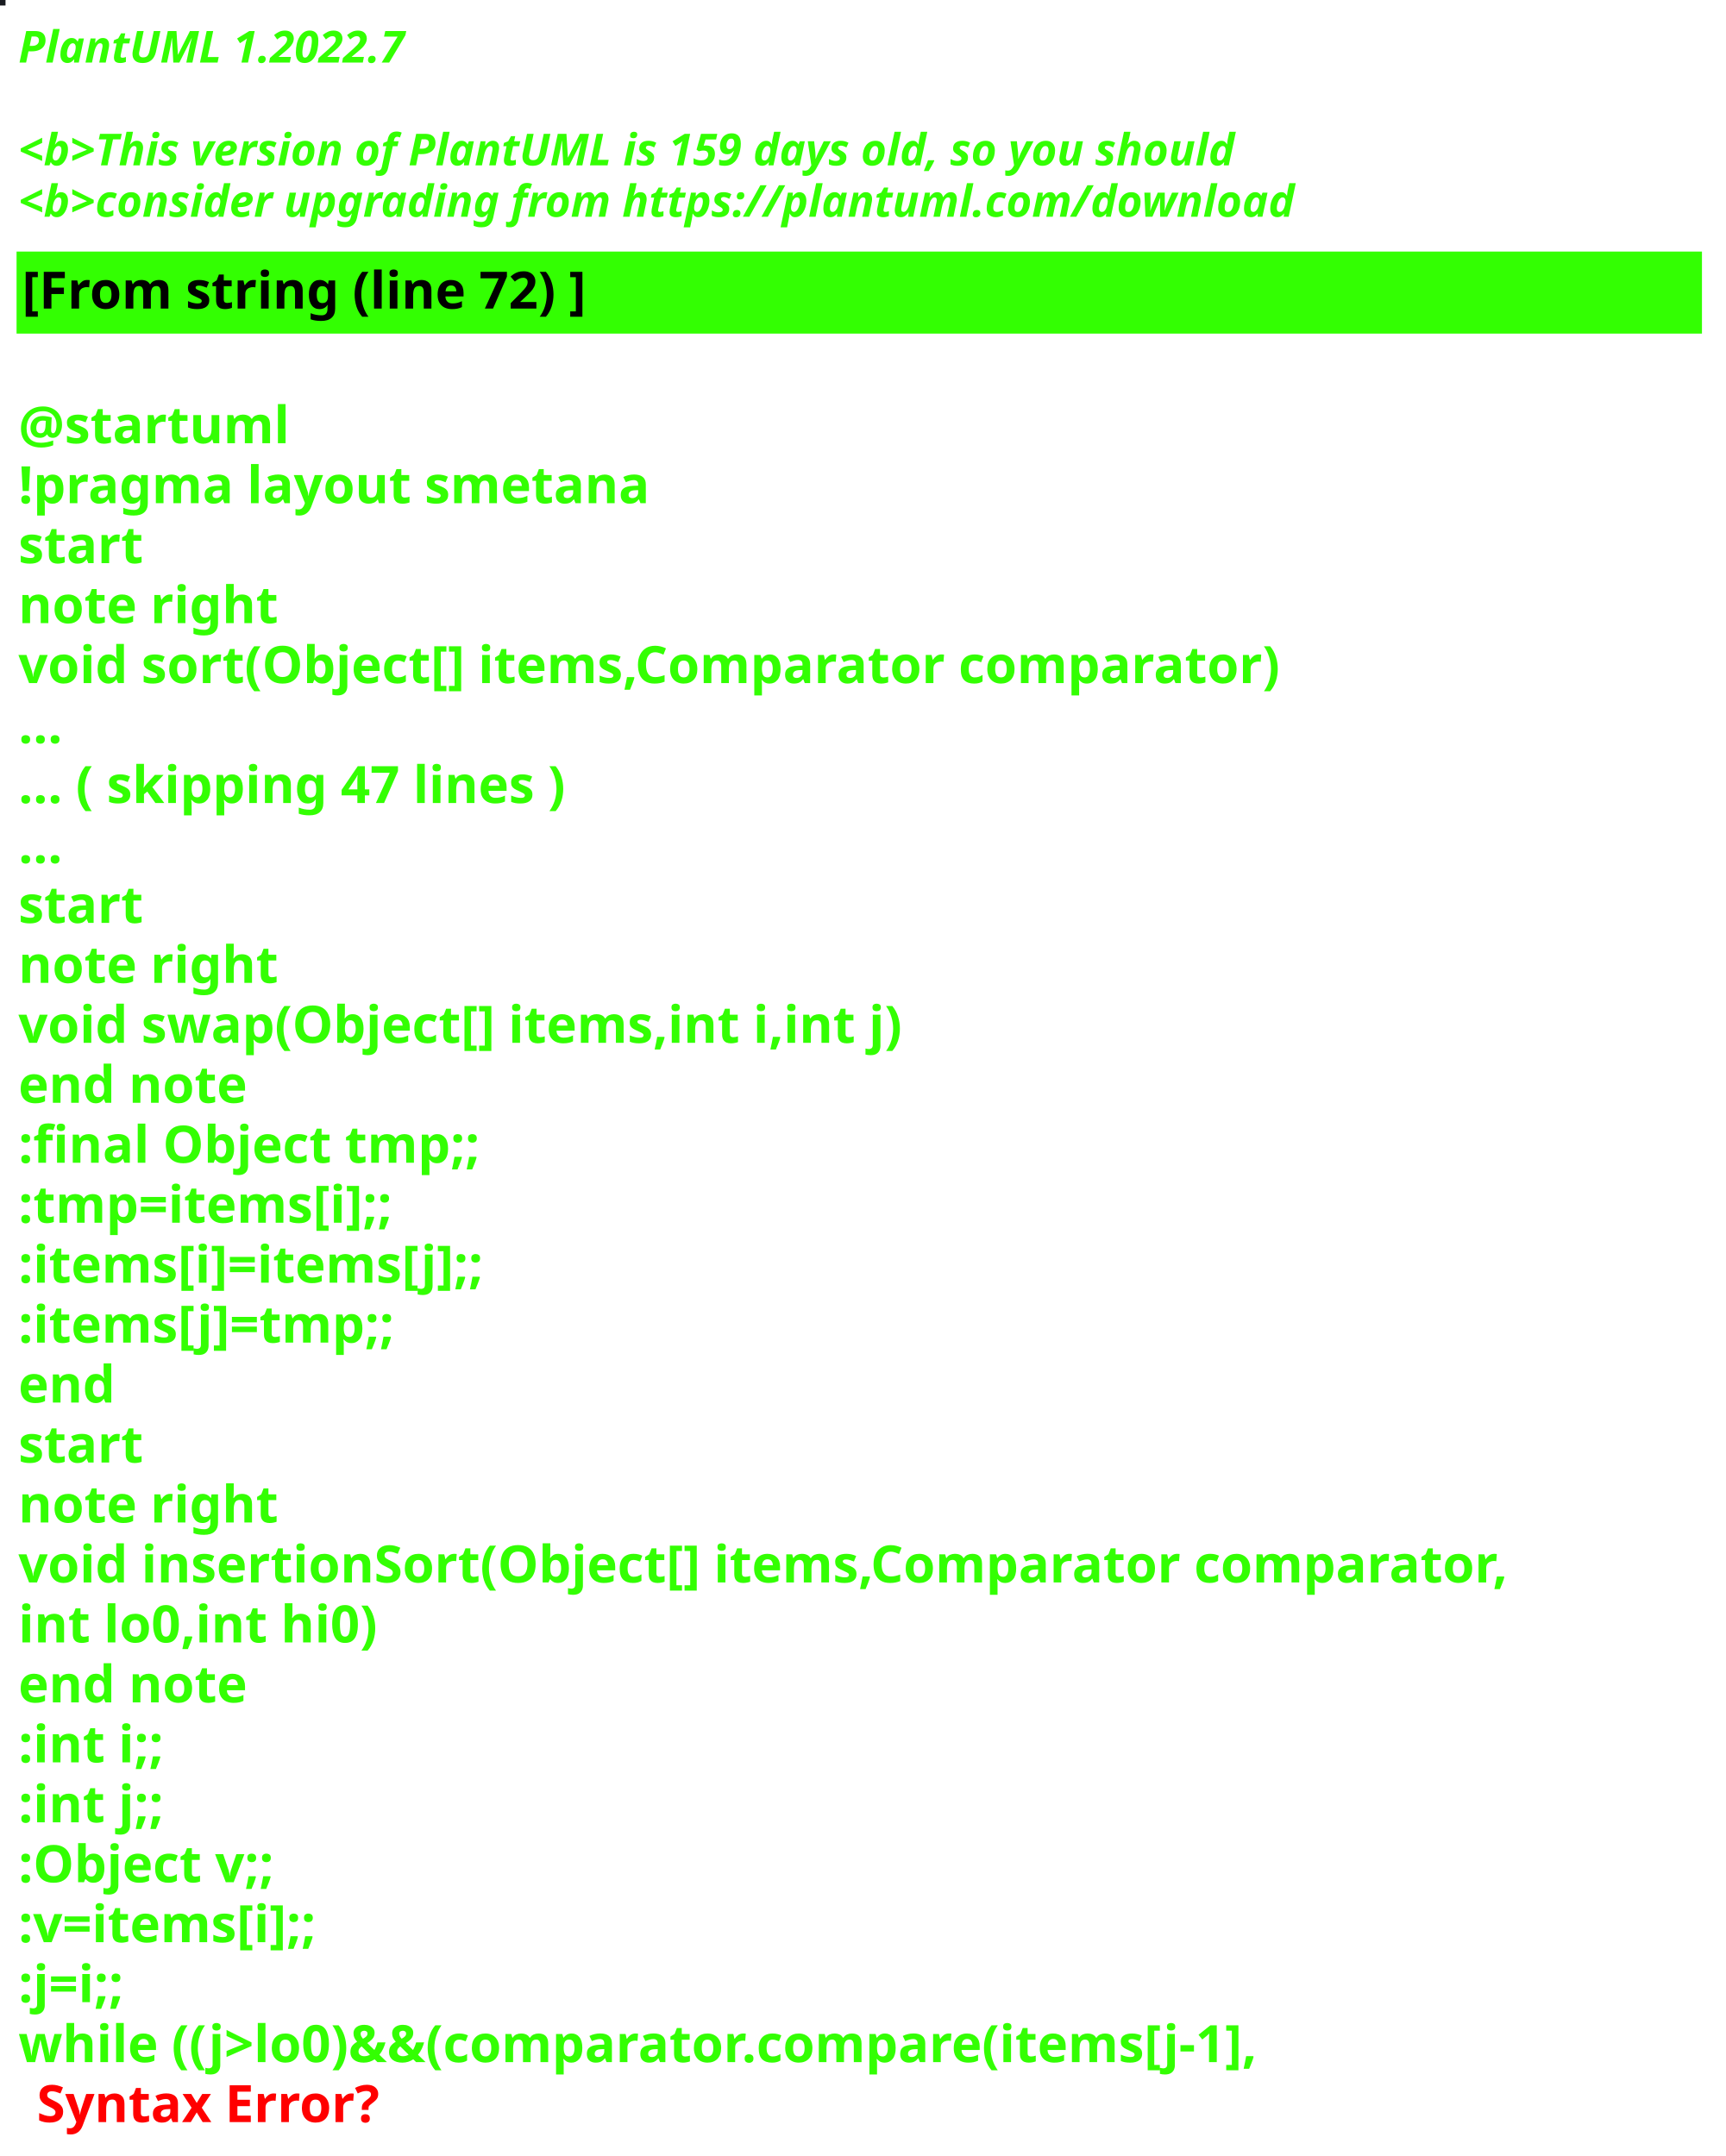
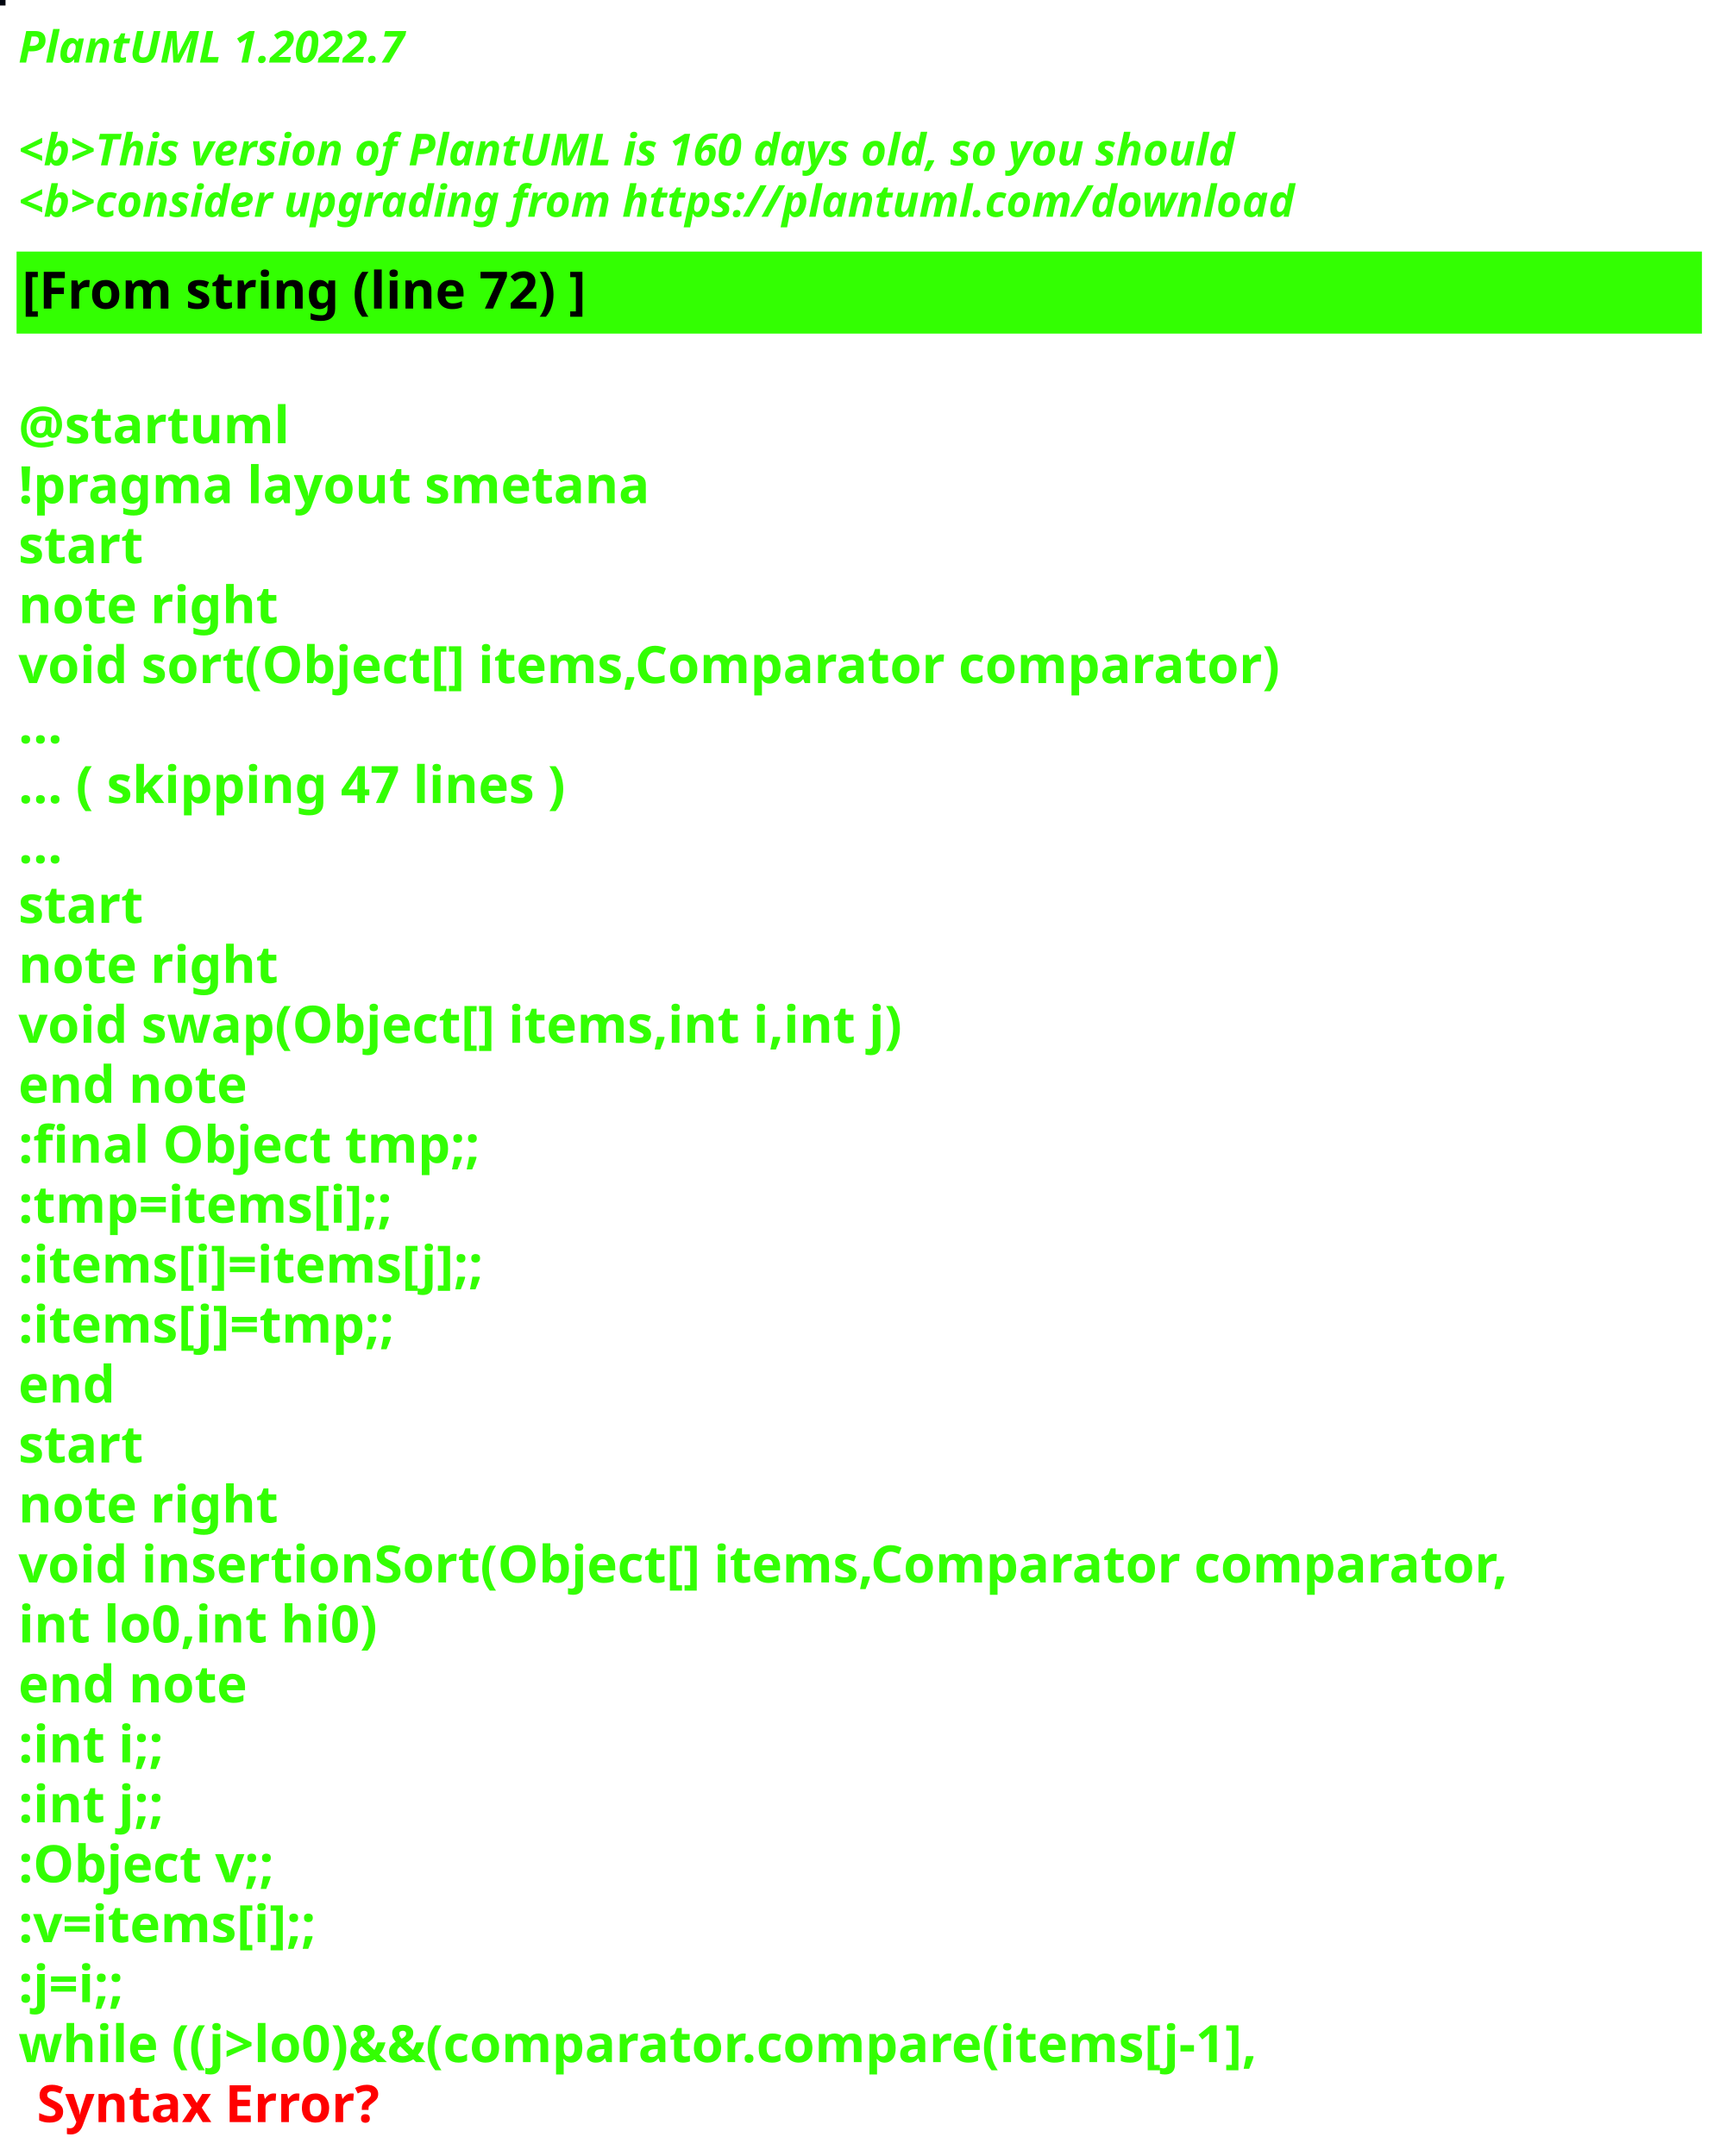
<svg xmlns="http://www.w3.org/2000/svg" contentStyleType="text/css" height="586px" preserveAspectRatio="none" style="width:469px;height:586px;background:#000000;" version="1.1" viewBox="0 0 469 586" width="469px" zoomAndPan="magnify">
  <defs />
  <g>
-     <rect fill="#181B20" height="1" style="stroke:#181B20;stroke-width:1.0;" width="1" x="0" y="0" />
+     <rect fill="#00050F" height="1" style="stroke:#00050F;stroke-width:1.0;" width="1" x="0" y="0" />
    <text fill="#33FF02" font-family="sans-serif" font-size="12" font-style="italic" font-weight="bold" lengthAdjust="spacing" textLength="127" x="5" y="17">PlantUML 1.2022.7</text>
    <text fill="#33FF02" font-family="sans-serif" font-size="12" font-style="italic" font-weight="bold" lengthAdjust="spacing" textLength="4" x="5" y="30.969"> </text>
-     <text fill="#33FF02" font-family="sans-serif" font-size="12" font-style="italic" font-weight="bold" lengthAdjust="spacing" textLength="399" x="5" y="44.938">&lt;b&gt;This version of PlantUML is 159 days old, so you should</text>
+     <text fill="#33FF02" font-family="sans-serif" font-size="12" font-style="italic" font-weight="bold" lengthAdjust="spacing" textLength="399" x="5" y="44.938">&lt;b&gt;This version of PlantUML is 160 days old, so you should</text>
    <text fill="#33FF02" font-family="sans-serif" font-size="12" font-style="italic" font-weight="bold" lengthAdjust="spacing" textLength="408" x="5" y="58.906">&lt;b&gt;consider upgrading from https://plantuml.com/download</text>
    <rect fill="#33FF02" height="21.297" style="stroke:#33FF02;stroke-width:1.0;" width="457" x="5" y="68.875" />
    <text fill="#000000" font-family="sans-serif" font-size="14" font-weight="bold" lengthAdjust="spacing" textLength="178" x="6" y="83.875">[From string (line 72) ]</text>
    <text fill="#33FF02" font-family="sans-serif" font-size="14" font-weight="bold" lengthAdjust="spacing" textLength="5" x="5" y="104.172"> </text>
    <text fill="#33FF02" font-family="sans-serif" font-size="14" font-weight="bold" lengthAdjust="spacing" textLength="79" x="5" y="120.469">@startuml</text>
    <text fill="#33FF02" font-family="sans-serif" font-size="14" font-weight="bold" lengthAdjust="spacing" textLength="190" x="5" y="136.766">!pragma layout smetana</text>
    <text fill="#33FF02" font-family="sans-serif" font-size="14" font-weight="bold" lengthAdjust="spacing" textLength="37" x="5" y="153.062">start</text>
    <text fill="#33FF02" font-family="sans-serif" font-size="14" font-weight="bold" lengthAdjust="spacing" textLength="78" x="5" y="169.359">note right</text>
    <text fill="#33FF02" font-family="sans-serif" font-size="14" font-weight="bold" lengthAdjust="spacing" textLength="387" x="5" y="185.656">void sort(Object[] items,Comparator comparator)</text>
    <text fill="#33FF02" font-family="sans-serif" font-size="14" font-weight="bold" lengthAdjust="spacing" textLength="15" x="5" y="201.953">...</text>
    <text fill="#33FF02" font-family="sans-serif" font-size="14" font-weight="bold" lengthAdjust="spacing" textLength="175" x="5" y="218.25">... ( skipping 47 lines )</text>
    <text fill="#33FF02" font-family="sans-serif" font-size="14" font-weight="bold" lengthAdjust="spacing" textLength="15" x="5" y="234.547">...</text>
    <text fill="#33FF02" font-family="sans-serif" font-size="14" font-weight="bold" lengthAdjust="spacing" textLength="37" x="5" y="250.844">start</text>
    <text fill="#33FF02" font-family="sans-serif" font-size="14" font-weight="bold" lengthAdjust="spacing" textLength="78" x="5" y="267.141">note right</text>
    <text fill="#33FF02" font-family="sans-serif" font-size="14" font-weight="bold" lengthAdjust="spacing" textLength="271" x="5" y="283.438">void swap(Object[] items,int i,int j)</text>
    <text fill="#33FF02" font-family="sans-serif" font-size="14" font-weight="bold" lengthAdjust="spacing" textLength="71" x="5" y="299.734">end note</text>
    <text fill="#33FF02" font-family="sans-serif" font-size="14" font-weight="bold" lengthAdjust="spacing" textLength="142" x="5" y="316.031">:final Object tmp;;</text>
    <text fill="#33FF02" font-family="sans-serif" font-size="14" font-weight="bold" lengthAdjust="spacing" textLength="119" x="5" y="332.328">:tmp=items[i];;</text>
    <text fill="#33FF02" font-family="sans-serif" font-size="14" font-weight="bold" lengthAdjust="spacing" textLength="148" x="5" y="348.625">:items[i]=items[j];;</text>
    <text fill="#33FF02" font-family="sans-serif" font-size="14" font-weight="bold" lengthAdjust="spacing" textLength="119" x="5" y="364.922">:items[j]=tmp;;</text>
    <text fill="#33FF02" font-family="sans-serif" font-size="14" font-weight="bold" lengthAdjust="spacing" textLength="30" x="5" y="381.219">end</text>
    <text fill="#33FF02" font-family="sans-serif" font-size="14" font-weight="bold" lengthAdjust="spacing" textLength="37" x="5" y="397.516">start</text>
    <text fill="#33FF02" font-family="sans-serif" font-size="14" font-weight="bold" lengthAdjust="spacing" textLength="78" x="5" y="413.812">note right</text>
    <text fill="#33FF02" font-family="sans-serif" font-size="14" font-weight="bold" lengthAdjust="spacing" textLength="457" x="5" y="430.109">void insertionSort(Object[] items,Comparator comparator,</text>
    <text fill="#33FF02" font-family="sans-serif" font-size="14" font-weight="bold" lengthAdjust="spacing" textLength="109" x="5" y="446.406">int lo0,int hi0)</text>
    <text fill="#33FF02" font-family="sans-serif" font-size="14" font-weight="bold" lengthAdjust="spacing" textLength="71" x="5" y="462.703">end note</text>
    <text fill="#33FF02" font-family="sans-serif" font-size="14" font-weight="bold" lengthAdjust="spacing" textLength="47" x="5" y="479">:int i;;</text>
    <text fill="#33FF02" font-family="sans-serif" font-size="14" font-weight="bold" lengthAdjust="spacing" textLength="47" x="5" y="495.297">:int j;;</text>
    <text fill="#33FF02" font-family="sans-serif" font-size="14" font-weight="bold" lengthAdjust="spacing" textLength="83" x="5" y="511.594">:Object v;;</text>
    <text fill="#33FF02" font-family="sans-serif" font-size="14" font-weight="bold" lengthAdjust="spacing" textLength="98" x="5" y="527.891">:v=items[i];;</text>
    <text fill="#33FF02" font-family="sans-serif" font-size="14" font-weight="bold" lengthAdjust="spacing" textLength="38" x="5" y="544.188">:j=i;;</text>
    <text fill="#33FF02" font-family="sans-serif" font-size="14" font-weight="bold" lengthAdjust="spacing" text-decoration="wavy underline" textLength="388" x="5" y="560.484">while ((j&gt;lo0)&amp;&amp;(comparator.compare(items[j-1],</text>
    <text fill="#FF0000" font-family="sans-serif" font-size="14" font-weight="bold" lengthAdjust="spacing" textLength="106" x="10" y="576.781">Syntax Error?</text>
  </g>
</svg>
